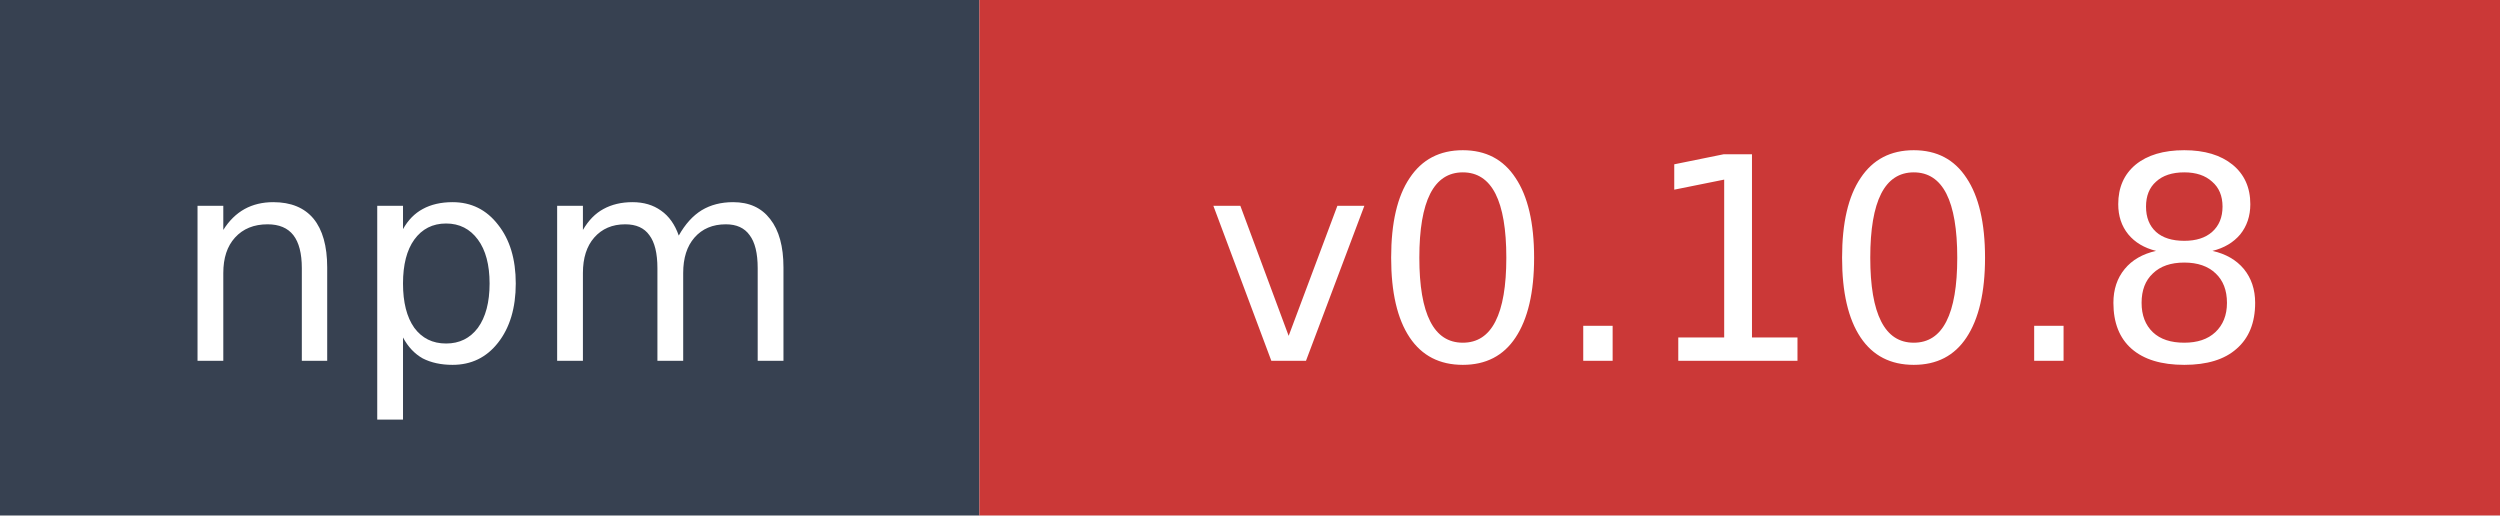
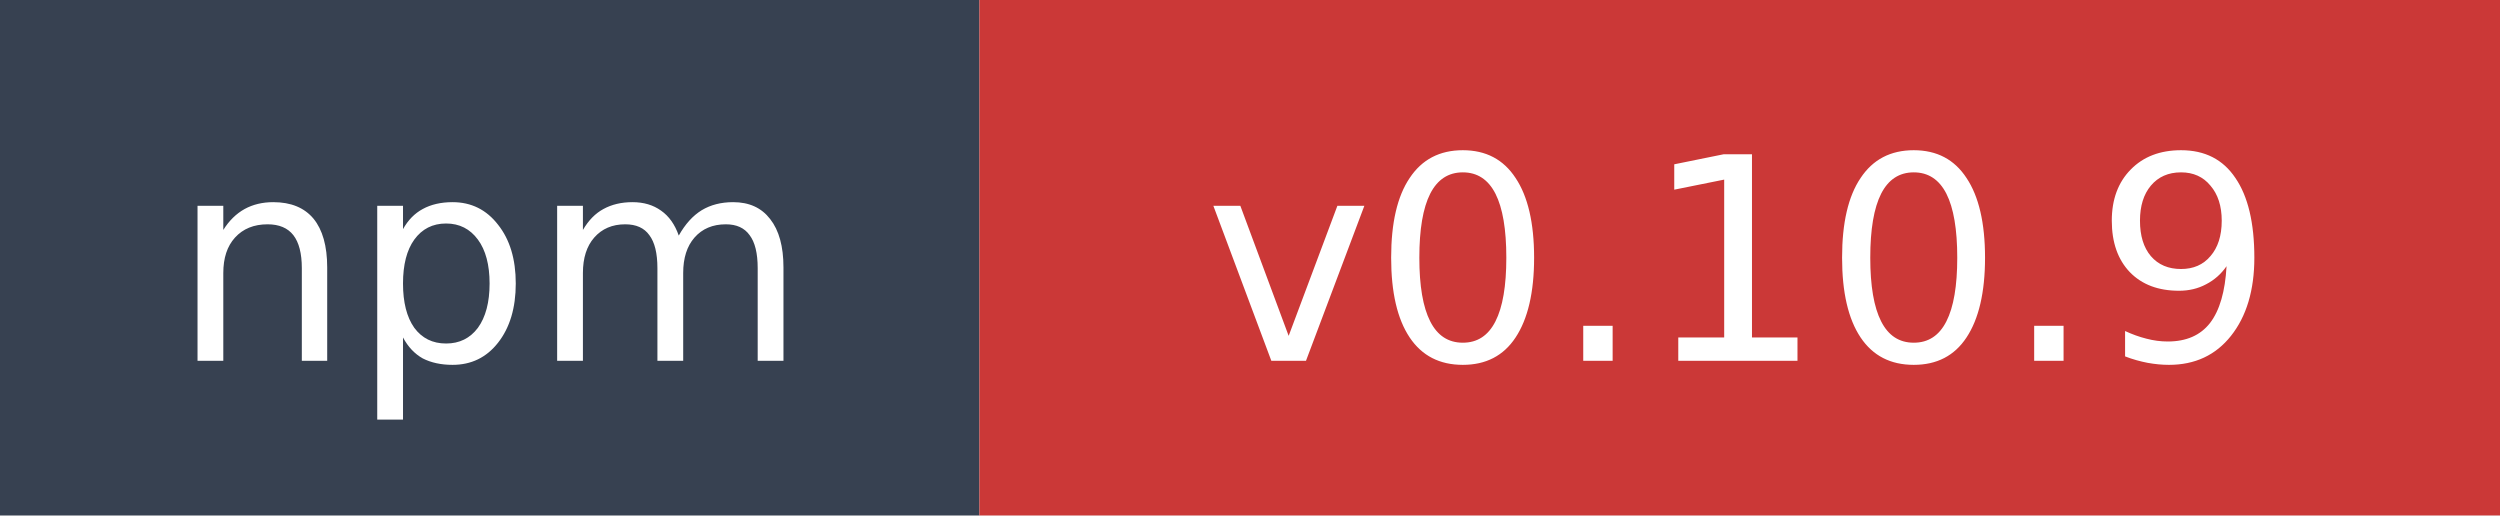
- <svg xmlns="http://www.w3.org/2000/svg" width="97" height="20" role="img" aria-label="npm: v0.10.8">
+ <svg xmlns="http://www.w3.org/2000/svg" width="97" height="20" role="img" aria-label="npm: v0.10.9">
  <rect width="38" height="20" fill="#374151" />
  <rect x="38" width="59" height="20" fill="#cb3837" />
  <text x="19" y="14" fill="#ffffff" font-family="Verdana,Geneva,DejaVu Sans,sans-serif" font-size="11" text-anchor="middle">npm</text>
-   <text x="67.5" y="14" fill="#ffffff" font-family="Verdana,Geneva,DejaVu Sans,sans-serif" font-size="11" text-anchor="middle">v0.10.8</text>
+   <text x="67.5" y="14" fill="#ffffff" font-family="Verdana,Geneva,DejaVu Sans,sans-serif" font-size="11" text-anchor="middle">v0.10.9</text>
</svg>
